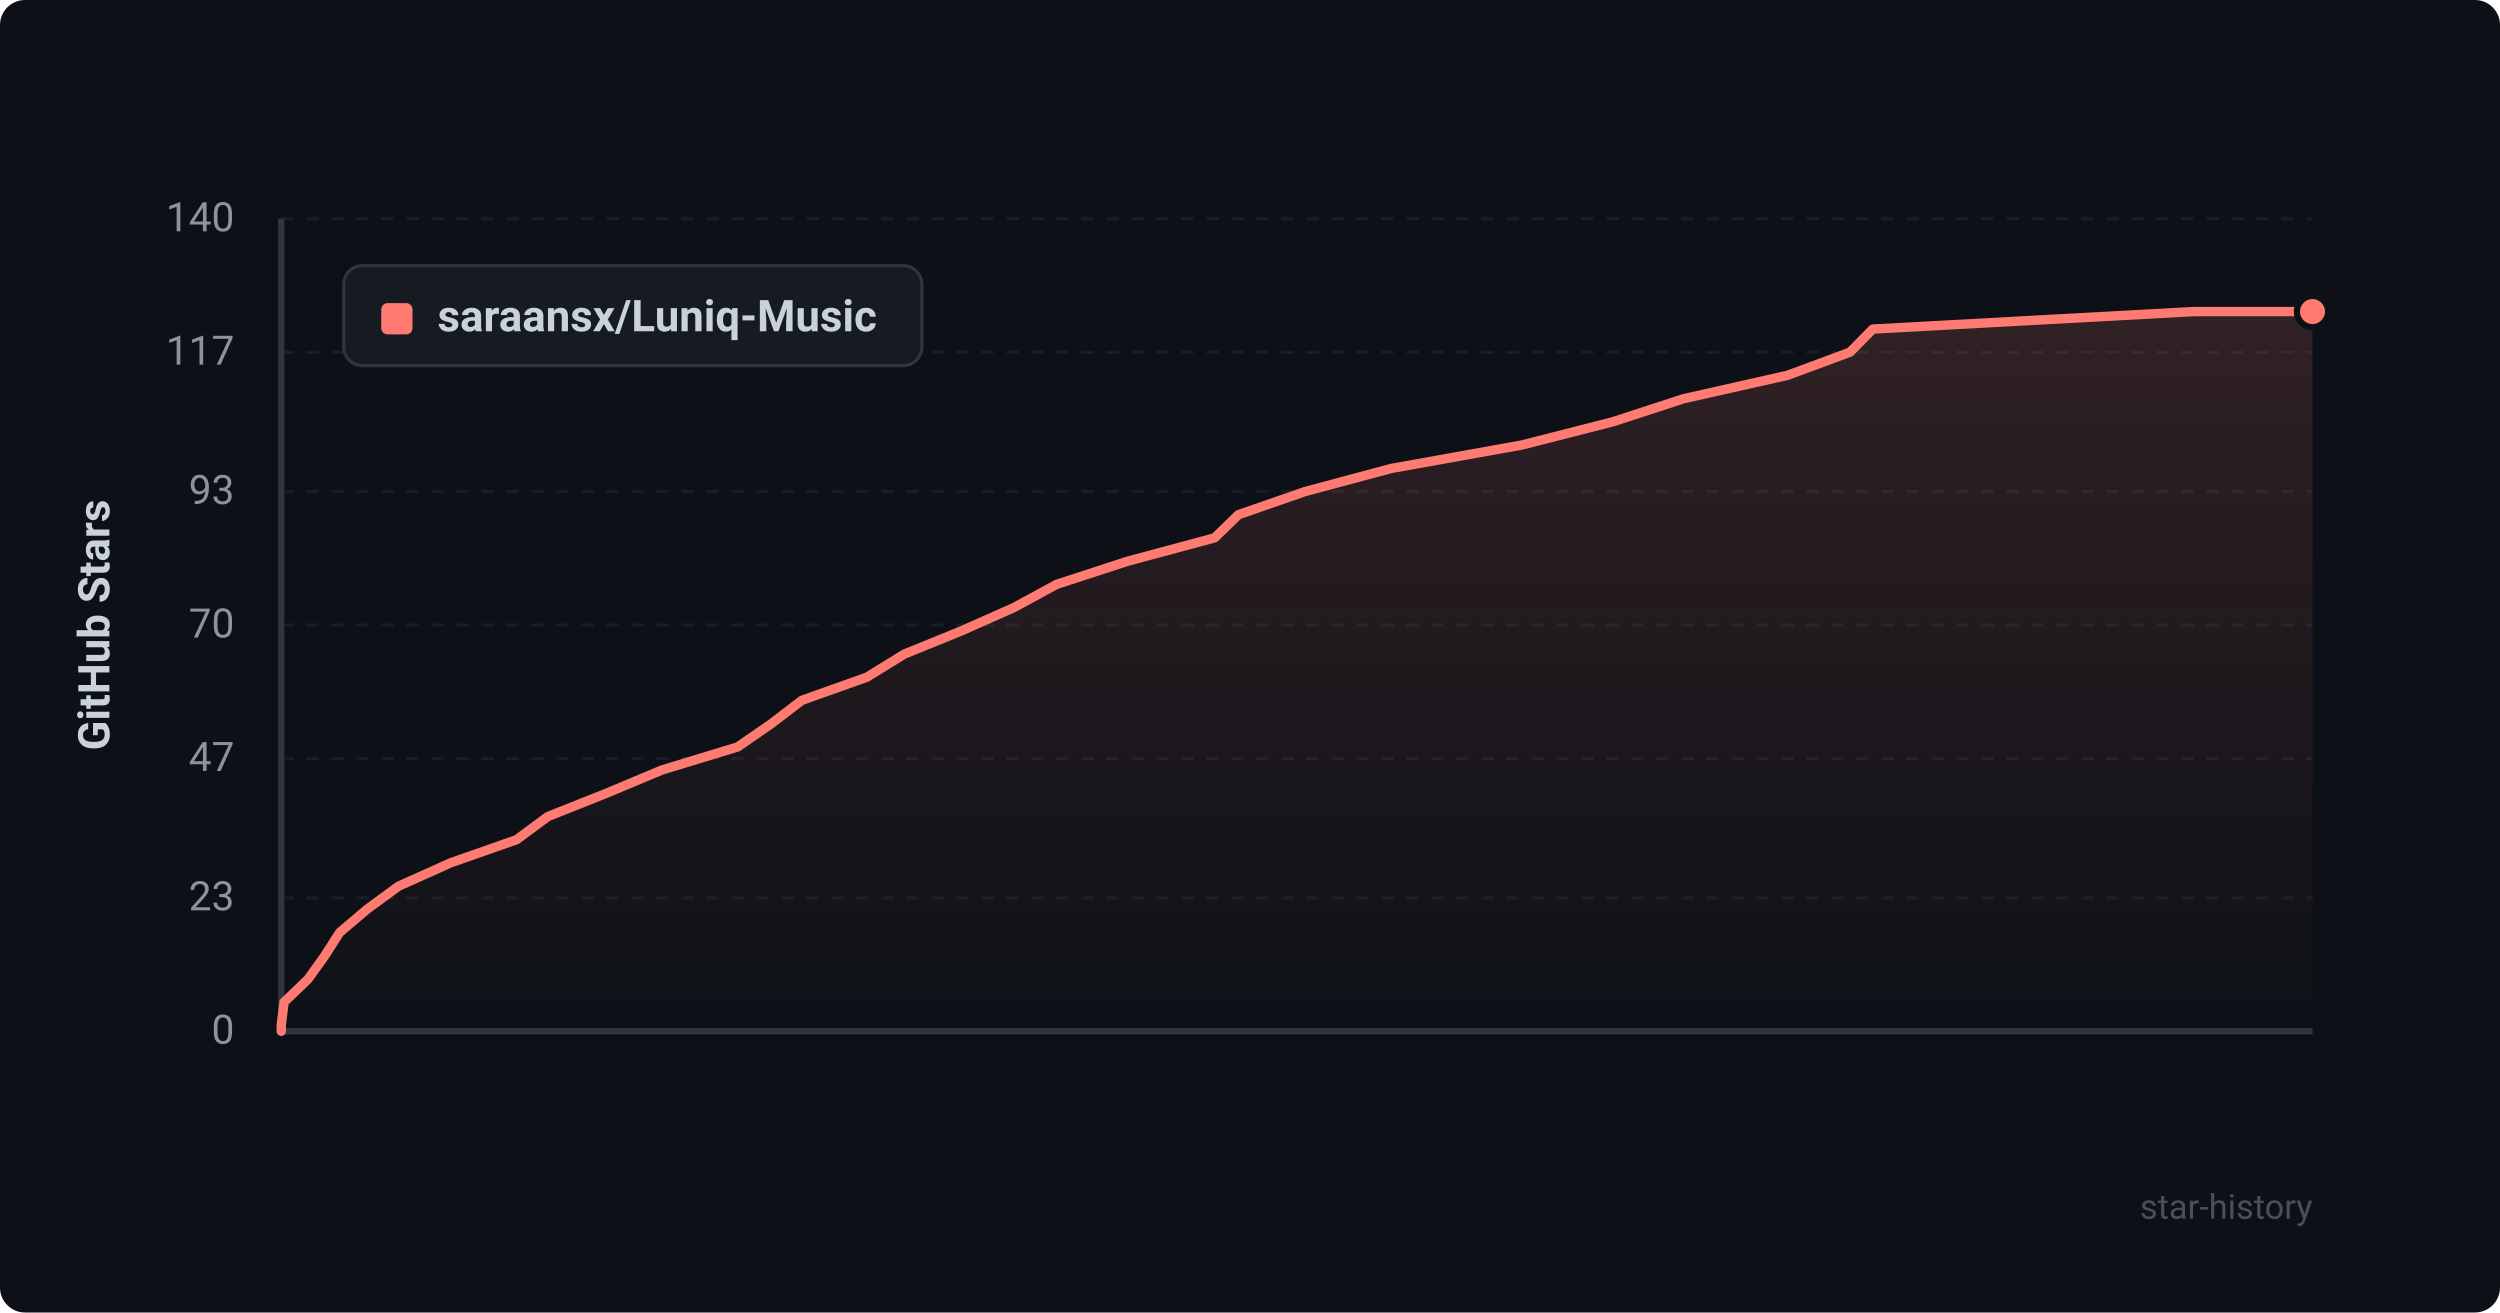
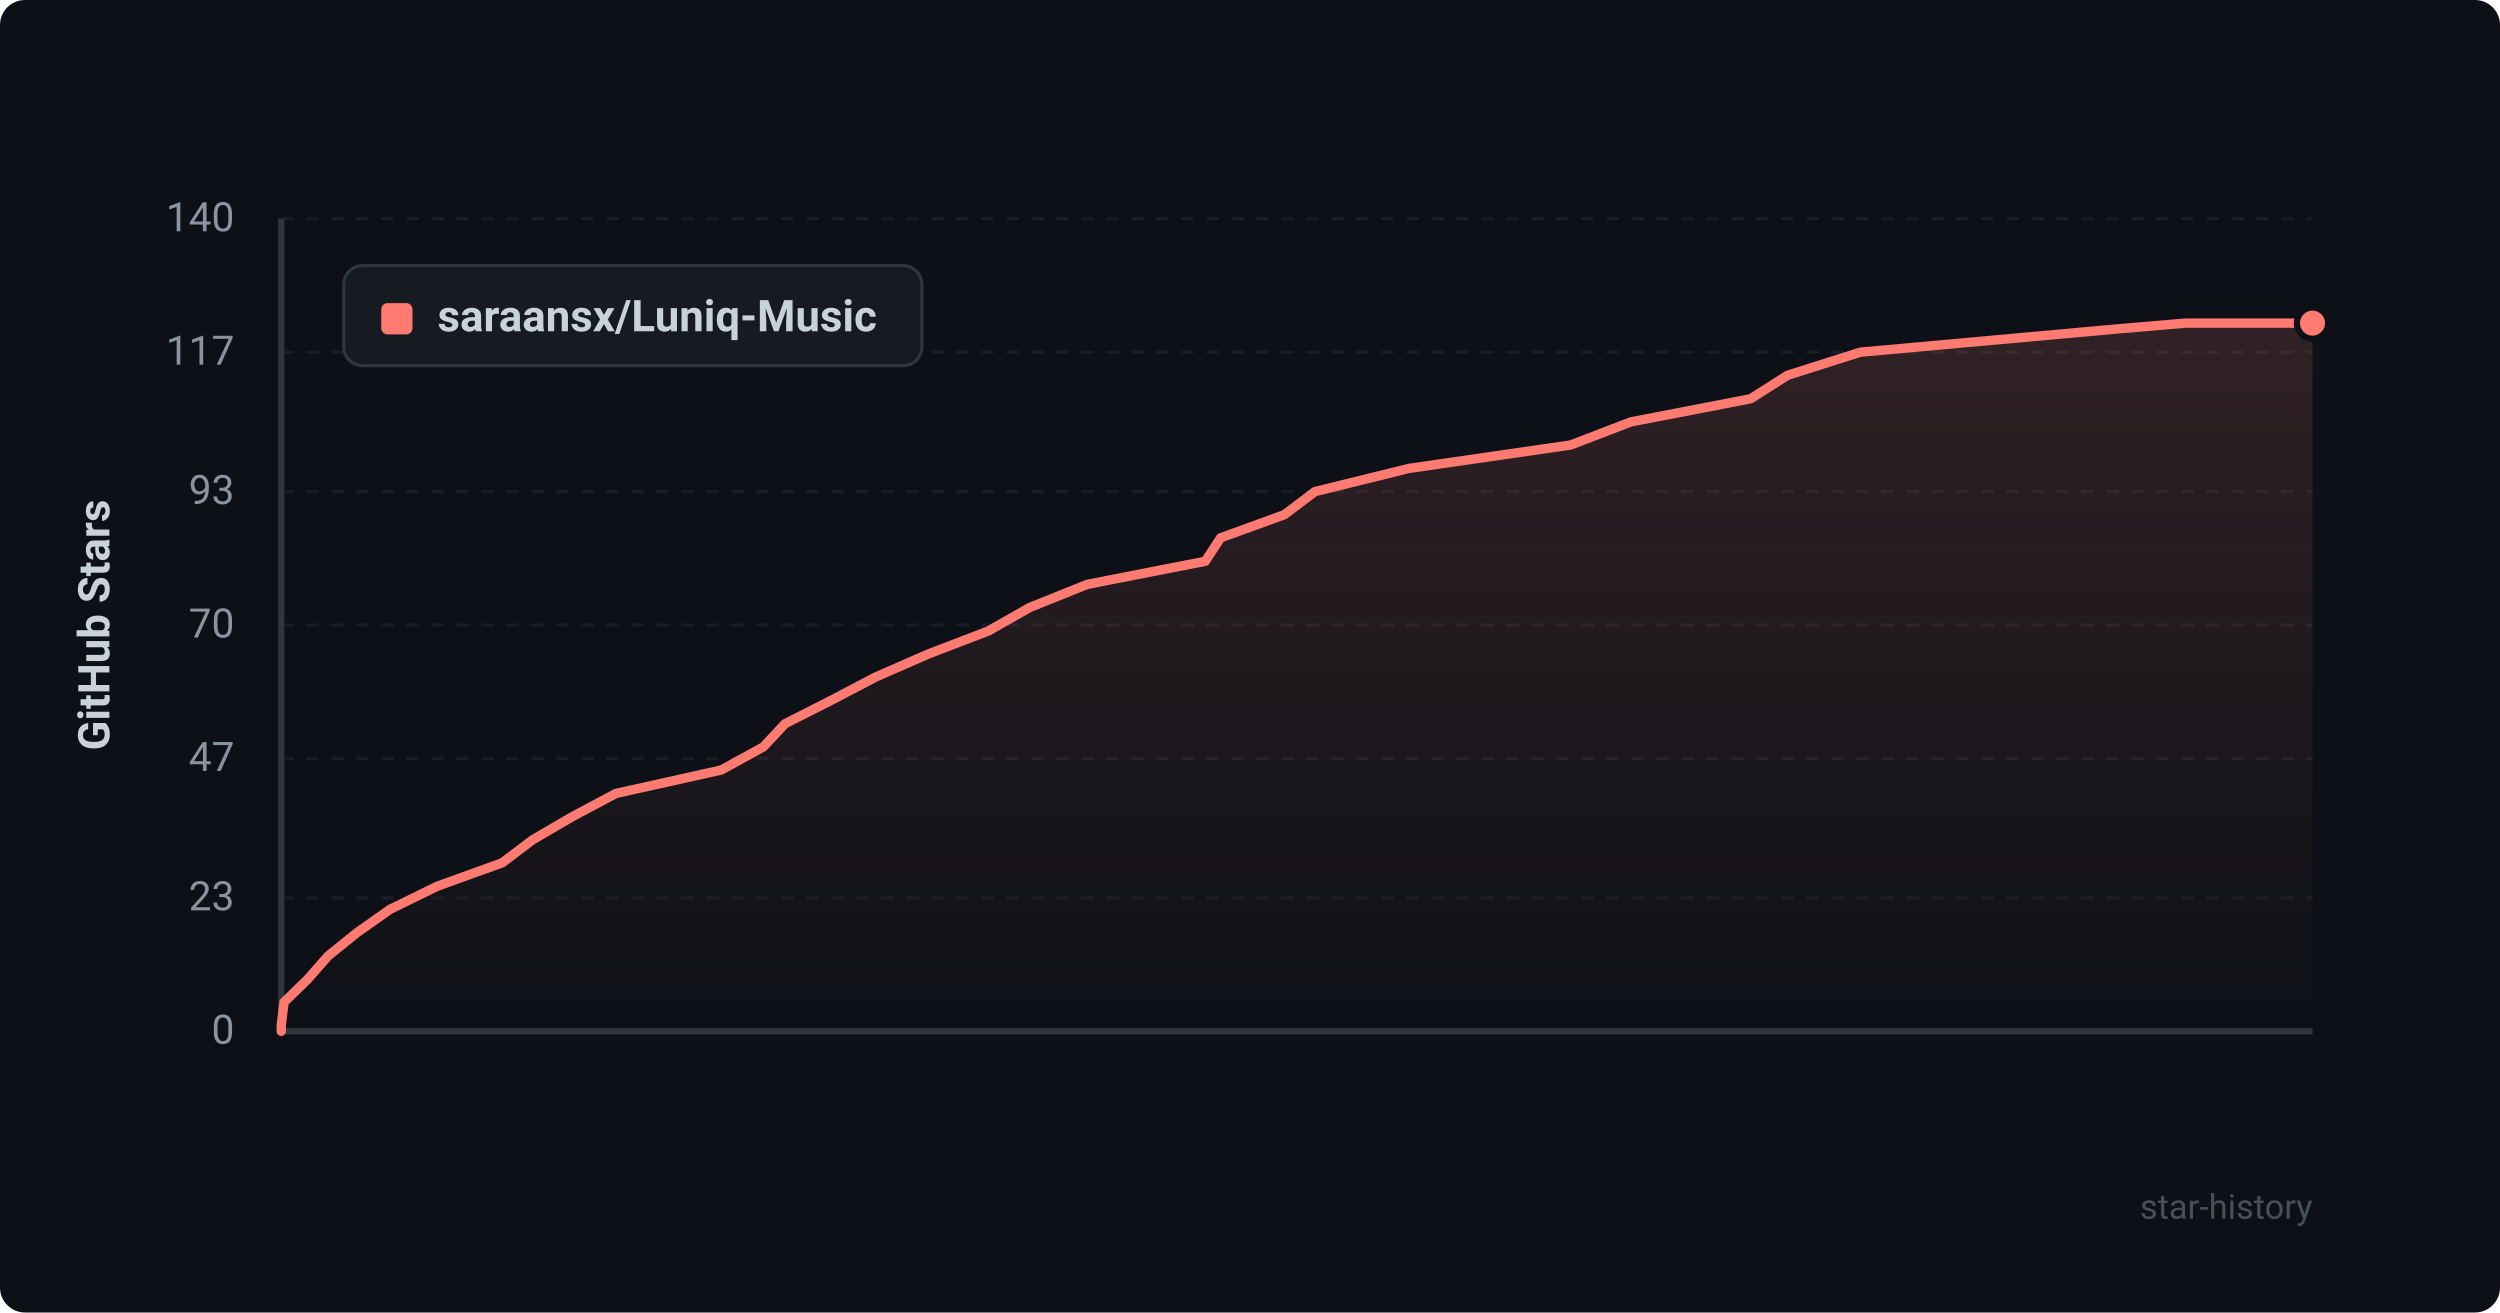
<svg xmlns="http://www.w3.org/2000/svg" viewBox="0 0 800 420" width="100%" height="100%">
  <defs>
    <style>
      .bg { fill: #0d1117; rx: 8px; }
      .grid { stroke: #21262d; stroke-width: 1; stroke-dasharray: 4 4; }
      .axis { stroke: #30363d; stroke-width: 2; }
      .axis-text { fill: #8b949e; font-family: -apple-system, BlinkMacSystemFont, "Segoe UI", Roboto, Helvetica, Arial, sans-serif; font-size: 13px; }
      .title-text { fill: #c9d1d9; font-family: -apple-system, BlinkMacSystemFont, "Segoe UI", Roboto, Helvetica, Arial, sans-serif; font-size: 14px; font-weight: 600; }
      .line { fill: none; stroke: #ff7b72; stroke-width: 3; stroke-linecap: round; stroke-linejoin: round; }
      .area { fill: url(#grad); opacity: 0.15; }
      .dot { fill: #ff7b72; stroke: #0d1117; stroke-width: 2; }
      .legend-bg { fill: #161b22; stroke: #30363d; stroke-width: 1; rx: 6px; }
      .watermark { fill: #484f58; font-family: -apple-system, BlinkMacSystemFont, "Segoe UI", Roboto, Helvetica, Arial, sans-serif; font-size: 11px; }
    </style>
    <linearGradient id="grad" x1="0%" y1="0%" x2="0%" y2="100%">
      <stop offset="0%" stop-color="#ff7b72" stop-opacity="1" />
      <stop offset="100%" stop-color="#ff7b72" stop-opacity="0" />
    </linearGradient>
  </defs>
  <rect width="800" height="420" class="bg" />
  <line x1="90" y1="330.0" x2="740" y2="330.0" class="grid" opacity="0.6" />
  <text x="75" y="334.0" text-anchor="end" class="axis-text">0</text>
  <line x1="90" y1="287.3" x2="740" y2="287.3" class="grid" opacity="0.6" />
  <text x="75" y="291.3" text-anchor="end" class="axis-text">23</text>
  <line x1="90" y1="242.7" x2="740" y2="242.7" class="grid" opacity="0.6" />
  <text x="75" y="246.7" text-anchor="end" class="axis-text">47</text>
  <line x1="90" y1="200.0" x2="740" y2="200.0" class="grid" opacity="0.6" />
  <text x="75" y="204.0" text-anchor="end" class="axis-text">70</text>
  <line x1="90" y1="157.3" x2="740" y2="157.3" class="grid" opacity="0.6" />
  <text x="75" y="161.3" text-anchor="end" class="axis-text">93</text>
  <line x1="90" y1="112.7" x2="740" y2="112.7" class="grid" opacity="0.6" />
  <text x="75" y="116.7" text-anchor="end" class="axis-text">117</text>
  <line x1="90" y1="70.0" x2="740" y2="70.0" class="grid" opacity="0.6" />
  <text x="75" y="74.0" text-anchor="end" class="axis-text">140</text>
  <line x1="90" y1="70" x2="90" y2="330" class="axis" />
  <line x1="90" y1="330" x2="740" y2="330" class="axis" />
  <text x="35" y="200" text-anchor="middle" transform="rotate(-90 35 200)" class="title-text">GitHub Stars</text>
-   <path d="M 90 330 L 90.0 328.1 L 90.9 320.7 L 98.6 313.3 L 103.9 305.9 L 108.7 298.4 L 117.4 291.0 L 127.5 283.6 L 144.2 276.1 L 165.3 268.7 L 175.3 261.3 L 193.9 253.9 L 211.8 246.4 L 236.1 239.0 L 246.8 231.6 L 256.6 224.1 L 277.4 216.7 L 289.4 209.3 L 307.6 201.9 L 324.5 194.4 L 338.1 187.0 L 360.8 179.6 L 388.7 172.1 L 396.3 164.7 L 417.6 157.3 L 445.2 149.9 L 487.0 142.4 L 516.0 135.0 L 538.7 127.6 L 572.0 120.1 L 592.0 112.7 L 599.3 105.3 L 702.1 99.7 L 740.0 99.7 L 740.0 330 Z" class="area" />
-   <path d="M 90 330 L 90.0 328.1 L 90.9 320.7 L 98.6 313.3 L 103.9 305.9 L 108.7 298.4 L 117.4 291.0 L 127.5 283.6 L 144.2 276.1 L 165.3 268.7 L 175.3 261.3 L 193.9 253.9 L 211.8 246.4 L 236.1 239.0 L 246.8 231.6 L 256.6 224.1 L 277.4 216.7 L 289.4 209.3 L 307.6 201.9 L 324.5 194.4 L 338.1 187.0 L 360.8 179.6 L 388.7 172.1 L 396.3 164.7 L 417.6 157.3 L 445.2 149.9 L 487.0 142.4 L 516.0 135.0 L 538.7 127.6 L 572.0 120.1 L 592.0 112.7 L 599.3 105.3 L 702.1 99.7 L 740.0 99.7" class="line" />
-   <circle cx="740.0" cy="99.7" r="5" class="dot" />
+   <path d="M 90 330 L 90.0 328.1 L 90.9 320.7 L 98.5 313.3 L 105.0 305.9 L 114.3 298.4 L 124.8 291.0 L 139.9 283.6 L 160.7 276.1 L 170.5 268.7 L 183.2 261.3 L 197.1 253.9 L 230.8 246.4 L 244.3 239.0 L 251.2 231.6 L 266.0 224.1 L 280.1 216.7 L 297.0 209.3 L 316.3 201.9 L 329.5 194.4 L 347.9 187.0 L 385.7 179.6 L 390.6 172.1 L 411.0 164.7 L 420.8 157.3 L 450.8 149.9 L 502.6 142.4 L 521.9 135.0 L 560.2 127.6 L 572.0 120.1 L 595.3 112.7 L 677.0 105.3 L 699.3 103.4 L 740.0 103.4 L 740.0 330 Z" class="area" />
+   <path d="M 90 330 L 90.0 328.1 L 90.9 320.7 L 98.5 313.3 L 105.0 305.9 L 114.3 298.4 L 124.8 291.0 L 139.9 283.6 L 160.7 276.1 L 170.5 268.7 L 183.2 261.3 L 197.1 253.9 L 230.8 246.4 L 244.3 239.0 L 251.2 231.6 L 266.0 224.1 L 280.1 216.7 L 297.0 209.3 L 316.3 201.9 L 329.5 194.4 L 347.9 187.0 L 385.7 179.6 L 390.6 172.1 L 411.0 164.7 L 420.8 157.3 L 450.8 149.9 L 502.6 142.4 L 521.9 135.0 L 560.2 127.6 L 572.0 120.1 L 595.3 112.7 L 677.0 105.3 L 699.3 103.4 L 740.0 103.4" class="line" />
+   <circle cx="740.0" cy="103.4" r="5" class="dot" />
  <rect x="110" y="85" width="185" height="32" class="legend-bg" />
  <rect x="122" y="97" width="10" height="10" rx="2" fill="#ff7b72" />
  <text x="140" y="106" class="title-text" font-size="13">saraansx/Luniq-Music</text>
  <text x="740" y="390" text-anchor="end" class="watermark">star-history</text>
</svg>
